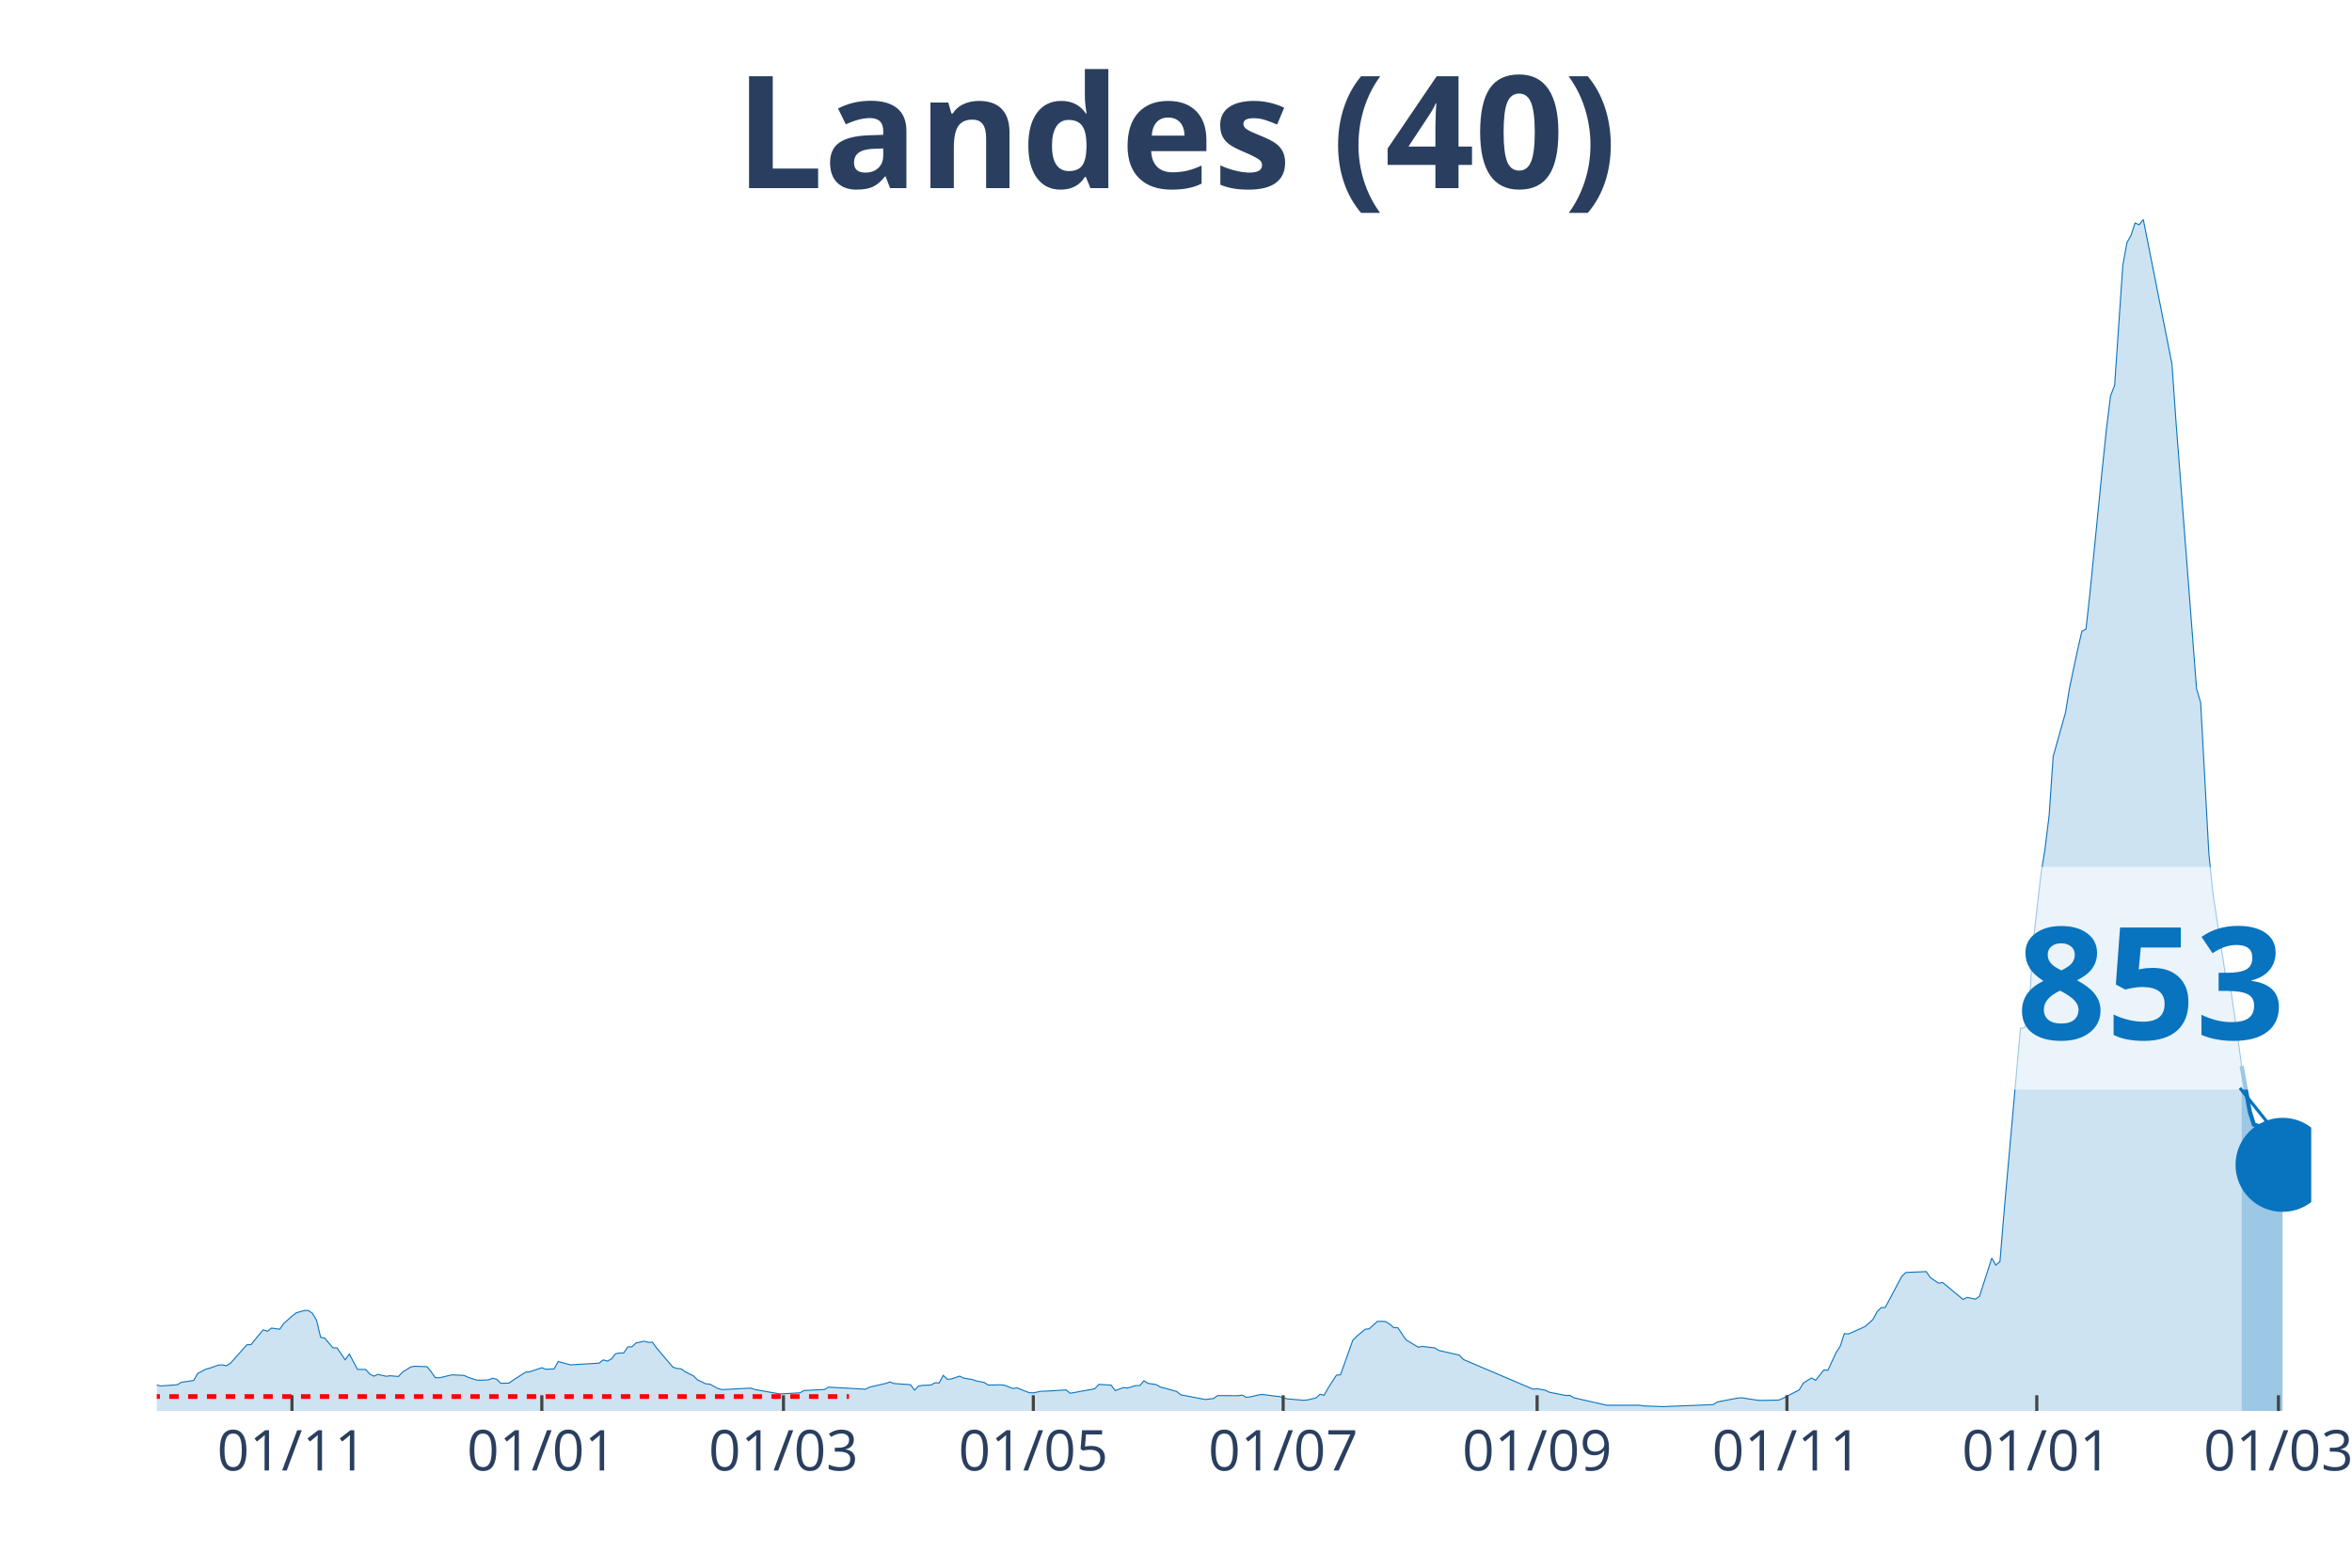
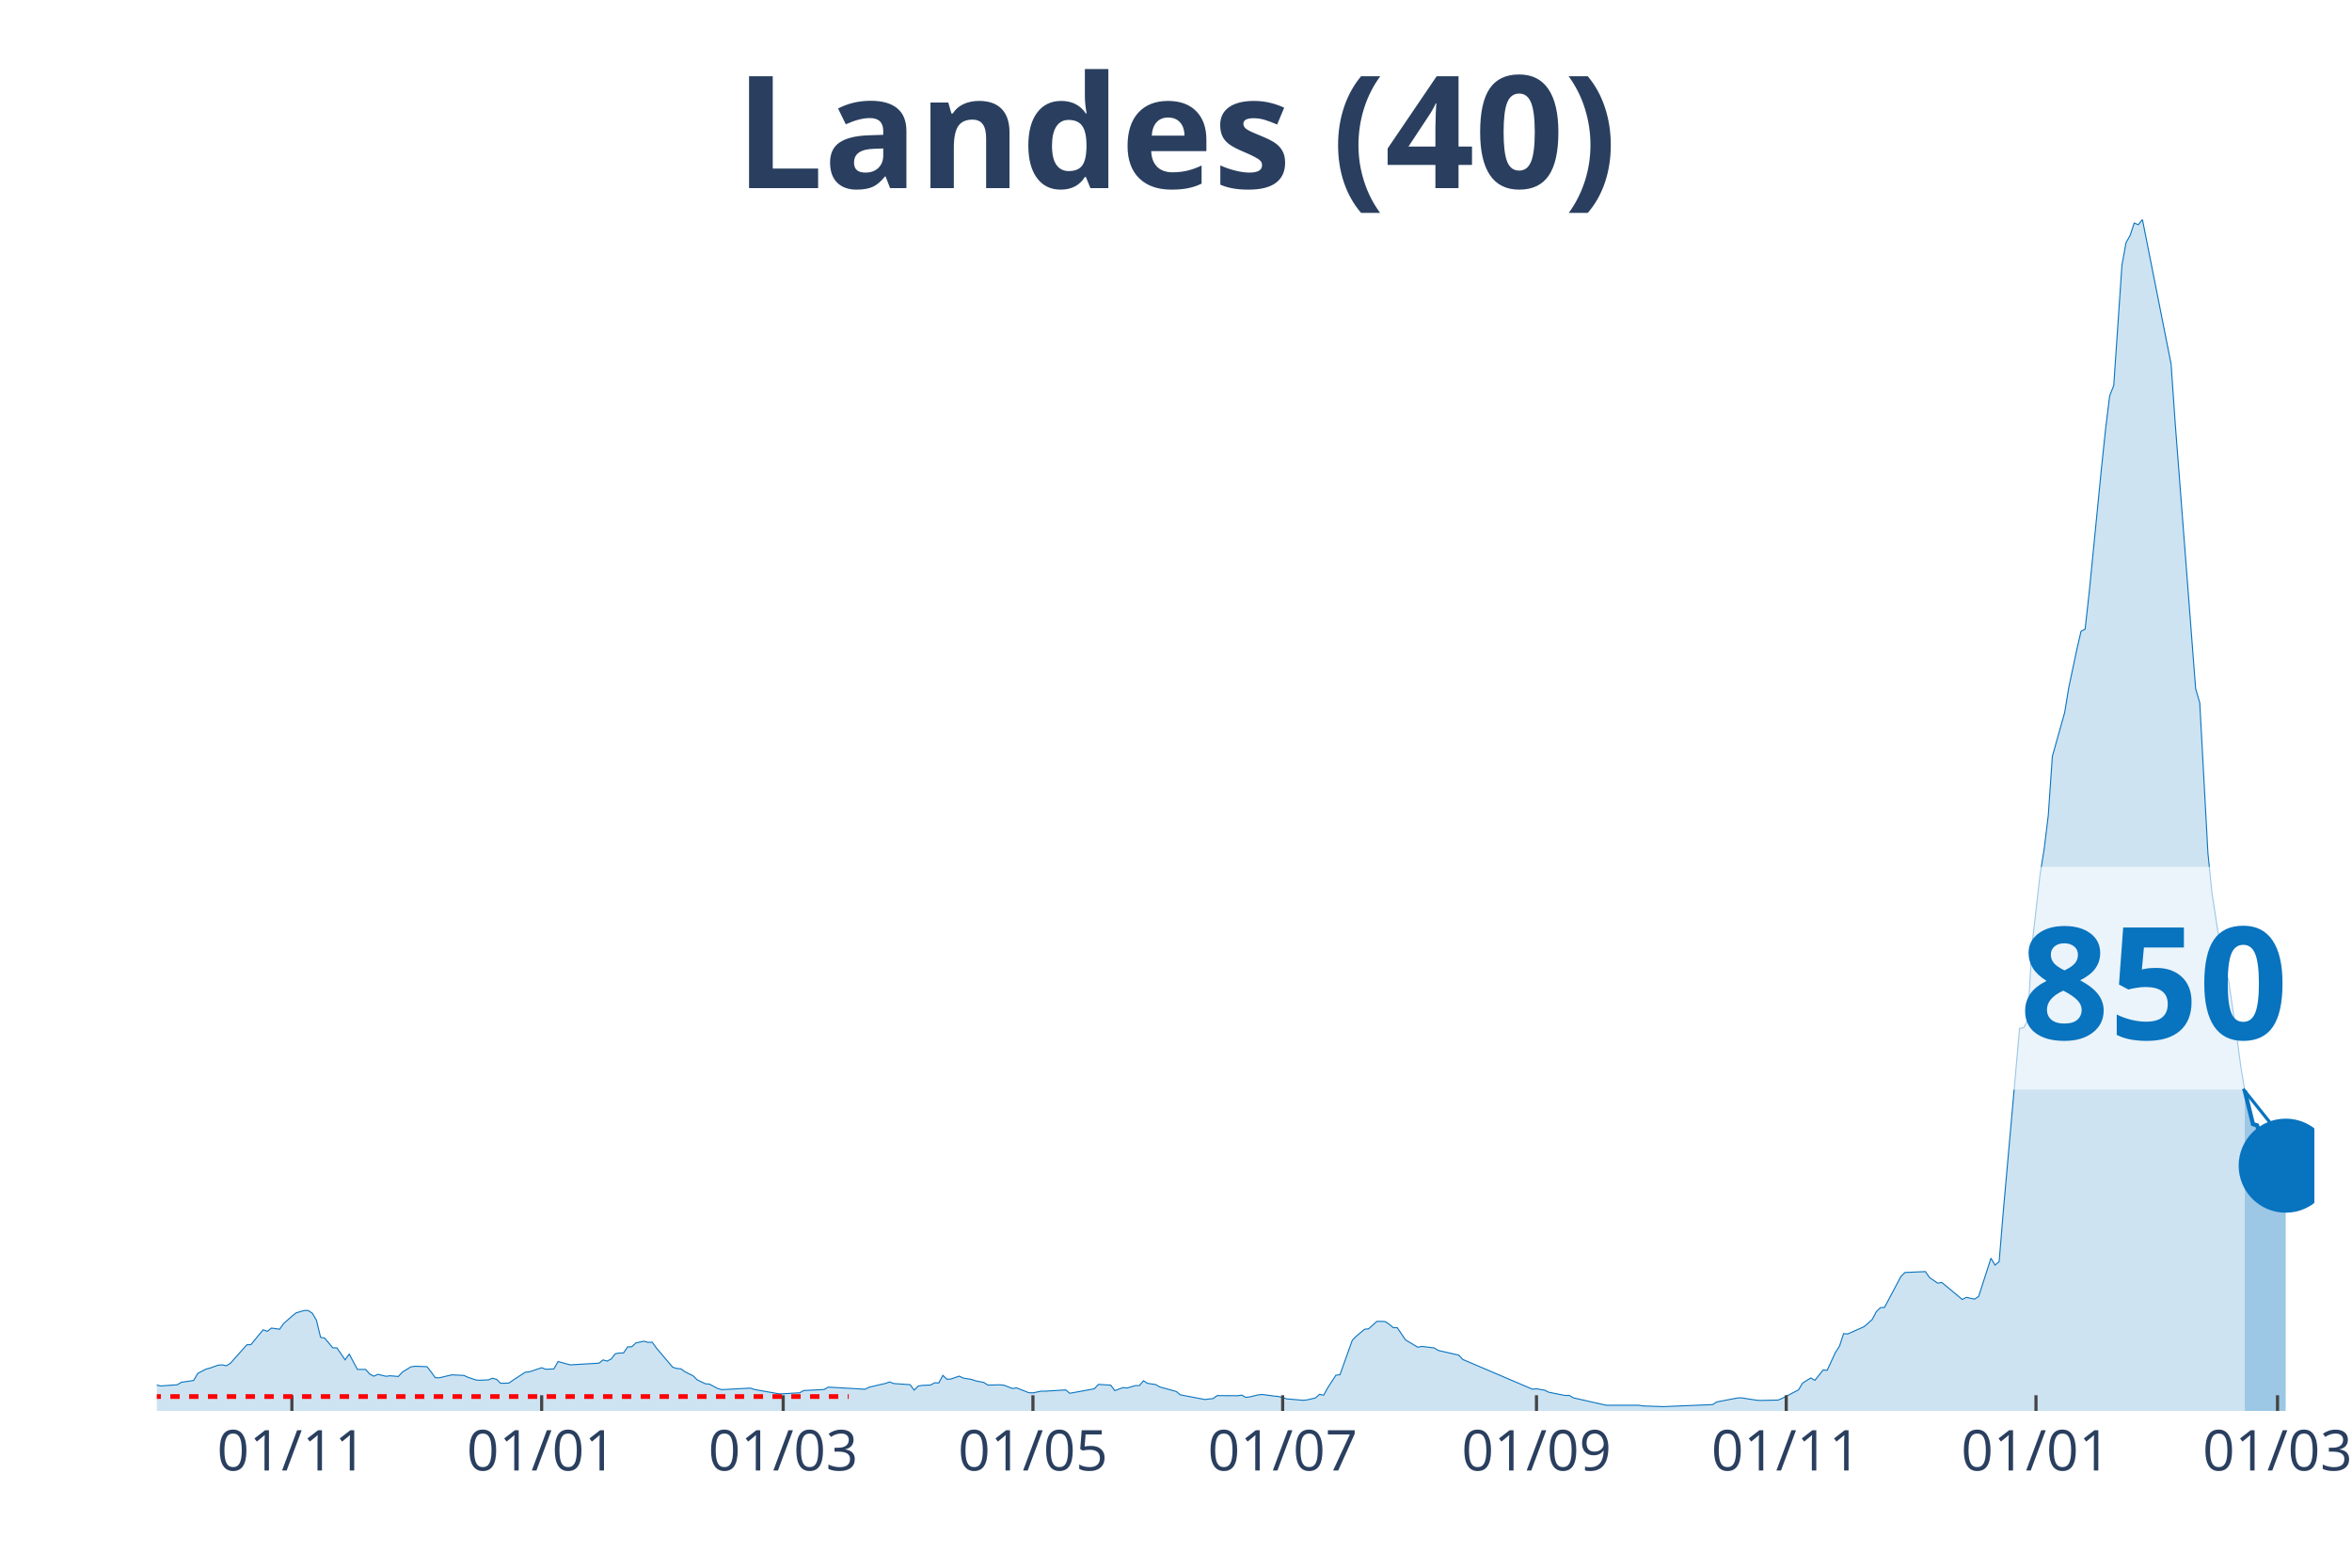
<svg xmlns="http://www.w3.org/2000/svg" class="main-svg" width="1125" height="750" style="" viewBox="0 0 750 500">
  <rect x="0" y="0" width="750" height="500" style="fill: rgb(0, 0, 0); fill-opacity: 0;" />
-   <defs id="defs-e9c2b5">
+   <defs id="defs-d3d62d">
    <g class="clips">
-       <clipPath id="clipe9c2b5xyplot" class="plotclip">
-         <rect width="687" height="380" />
+       <clipPath id="clipd3d62dxyplot" class="plotclip">
+         <rect width="688" height="380" />
      </clipPath>
-       <clipPath class="axesclip" id="clipe9c2b5x">
-         <rect x="50" y="0" width="687" height="500" />
+       <clipPath class="axesclip" id="clipd3d62dx">
+         <rect x="50" y="0" width="688" height="500" />
      </clipPath>
-       <clipPath class="axesclip" id="clipe9c2b5y">
+       <clipPath class="axesclip" id="clipd3d62dy">
        <rect x="0" y="70" width="750" height="380" />
      </clipPath>
-       <clipPath class="axesclip" id="clipe9c2b5xy">
-         <rect x="50" y="70" width="687" height="380" />
+       <clipPath class="axesclip" id="clipd3d62dxy">
+         <rect x="50" y="70" width="688" height="380" />
      </clipPath>
    </g>
    <g class="gradients" />
  </defs>
  <g class="bglayer">
-     <rect class="bg" x="50" y="70" width="687" height="380" style="fill: rgb(0, 0, 0); fill-opacity: 0; stroke-width: 0;" />
+     <rect class="bg" x="50" y="70" width="688" height="380" style="fill: rgb(0, 0, 0); fill-opacity: 0; stroke-width: 0;" />
  </g>
  <g class="layer-below">
    <g class="imagelayer" />
    <g class="shapelayer" />
  </g>
  <g class="cartesianlayer">
    <g class="subplot xy">
      <g class="layer-subplot">
        <g class="shapelayer" />
        <g class="imagelayer" />
      </g>
      <g class="gridlayer">
        <g class="x">
-           <path class="xgrid crisp" transform="translate(93.1,0)" d="M0,70v380" style="stroke: rgb(255, 255, 255); stroke-opacity: 1; stroke-width: 1px;" />
-           <path class="xgrid crisp" transform="translate(172.77,0)" d="M0,70v380" style="stroke: rgb(255, 255, 255); stroke-opacity: 1; stroke-width: 1px;" />
-           <path class="xgrid crisp" transform="translate(249.83,0)" d="M0,70v380" style="stroke: rgb(255, 255, 255); stroke-opacity: 1; stroke-width: 1px;" />
-           <path class="xgrid crisp" transform="translate(329.5,0)" d="M0,70v380" style="stroke: rgb(255, 255, 255); stroke-opacity: 1; stroke-width: 1px;" />
-           <path class="xgrid crisp" transform="translate(409.17,0)" d="M0,70v380" style="stroke: rgb(255, 255, 255); stroke-opacity: 1; stroke-width: 1px;" />
-           <path class="xgrid crisp" transform="translate(490.15,0)" d="M0,70v380" style="stroke: rgb(255, 255, 255); stroke-opacity: 1; stroke-width: 1px;" />
-           <path class="xgrid crisp" transform="translate(569.82,0)" d="M0,70v380" style="stroke: rgb(255, 255, 255); stroke-opacity: 1; stroke-width: 1px;" />
-           <path class="xgrid crisp" transform="translate(649.49,0)" d="M0,70v380" style="stroke: rgb(255, 255, 255); stroke-opacity: 1; stroke-width: 1px;" />
-           <path class="xgrid crisp" transform="translate(726.55,0)" d="M0,70v380" style="stroke: rgb(255, 255, 255); stroke-opacity: 1; stroke-width: 1px;" />
+           <path class="xgrid crisp" transform="translate(93.08,0)" d="M0,70v380" style="stroke: rgb(255, 255, 255); stroke-opacity: 1; stroke-width: 1px;" />
+           <path class="xgrid crisp" transform="translate(172.72,0)" d="M0,70v380" style="stroke: rgb(255, 255, 255); stroke-opacity: 1; stroke-width: 1px;" />
+           <path class="xgrid crisp" transform="translate(249.74,0)" d="M0,70v380" style="stroke: rgb(255, 255, 255); stroke-opacity: 1; stroke-width: 1px;" />
+           <path class="xgrid crisp" transform="translate(329.38,0)" d="M0,70v380" style="stroke: rgb(255, 255, 255); stroke-opacity: 1; stroke-width: 1px;" />
+           <path class="xgrid crisp" transform="translate(409.01,0)" d="M0,70v380" style="stroke: rgb(255, 255, 255); stroke-opacity: 1; stroke-width: 1px;" />
+           <path class="xgrid crisp" transform="translate(489.95,0)" d="M0,70v380" style="stroke: rgb(255, 255, 255); stroke-opacity: 1; stroke-width: 1px;" />
+           <path class="xgrid crisp" transform="translate(569.59,0)" d="M0,70v380" style="stroke: rgb(255, 255, 255); stroke-opacity: 1; stroke-width: 1px;" />
+           <path class="xgrid crisp" transform="translate(649.23,0)" d="M0,70v380" style="stroke: rgb(255, 255, 255); stroke-opacity: 1; stroke-width: 1px;" />
+           <path class="xgrid crisp" transform="translate(726.25,0)" d="M0,70v380" style="stroke: rgb(255, 255, 255); stroke-opacity: 1; stroke-width: 1px;" />
        </g>
        <g class="y" />
      </g>
      <g class="zerolinelayer" />
      <path class="xlines-below" />
      <path class="ylines-below" />
      <g class="overlines-below" />
      <g class="xaxislayer-below" />
      <g class="yaxislayer-below" />
      <g class="overaxes-below" />
-       <g class="plot" transform="translate(50, 70)" clip-path="url('#clipe9c2b5xyplot')">
+       <g class="plot" transform="translate(50, 70)" clip-path="url('#clipd3d62dxyplot')">
        <g class="scatterlayer mlayer">
-           <g class="trace scatter trace537126" style="stroke-miterlimit: 2;">
+           <g class="trace scatter trace5d3672" style="stroke-miterlimit: 2;">
            <g class="fills">
              <g>
-                 <path class="js-fill" d="M664.8,380L-177.63,380L-177.63,379.78L-52.24,378.79L-50.94,378.62L-32.65,375.87L-31.35,375.47L-27.43,373.75L-26.12,373.84L-22.2,373.1L-20.9,372.88L-16.98,372.05L-15.67,371.96L-13.06,371.43L-11.75,372.23L-5.22,372.68L-3.92,372.88L0,371.76L1.31,372.03L6.53,371.65L7.84,370.87L11.75,370.29L13.06,368.03L15.67,366.67L16.98,366.33L19.59,365.4L20.9,365.31L22.2,365.6L23.51,364.77L28.73,358.9L30.04,358.85L32.65,355.64L33.96,354.14L35.26,354.61L36.57,353.58L39.18,353.94L40.49,352.11L43.1,349.79L44.41,348.74L47.02,347.96L48.33,347.98L49.63,348.85L50.94,351.08L52.24,356.51L53.55,356.78L56.16,359.88L57.47,359.9L60.08,363.7L61.39,361.87L64,366.76L65.3,366.76L66.61,366.76L67.92,368.23L69.22,368.92L70.53,368.34L73.14,368.95L74.45,368.79L77.06,369.01L78.37,367.61L80.98,365.98L82.28,365.75L86.2,365.89L87.51,367.54L88.81,369.39L90.12,369.44L94.04,368.5L95.34,368.55L97.96,368.68L99.26,369.26L101.87,370.15L103.18,370.22L105.79,370.09L107.1,369.57L108.4,369.93L109.71,371.2L112.32,371.11L113.63,370.2L117.55,367.65L118.85,367.54L122.77,366.22L124.08,366.71L126.69,366.6L128,364.24L130.61,364.97L131.91,365.31L141.06,364.77L142.36,363.74L143.67,364.1L144.98,363.43L146.28,361.76L147.59,361.53L148.89,361.51L150.2,359.59L151.51,359.55L152.81,358.32L155.42,357.76L156.73,358.14L158.04,358.09L159.34,359.88L164.57,366.04L165.87,366.47L167.18,366.56L168.48,367.5L171.1,368.81L172.4,370.09L175.02,371.34L176.32,371.45L178.93,372.85L180.24,373.21L189.38,372.72L190.69,373.17L198.52,374.55L199.83,374.53L205.06,374.22L206.36,373.5L212.89,373.17L214.2,372.41L225.95,373.08L227.26,372.43L231.18,371.51L232.48,371.22L233.79,370.76L235.1,371.27L240.32,371.63L241.63,373.37L242.93,372.05L244.24,371.85L246.85,371.74L248.16,371.02L249.46,371.09L250.77,368.66L252.07,369.91L253.38,369.8L255.99,368.9L257.3,369.53L259.91,369.95L261.22,370.4L263.83,370.93L265.13,371.76L269.05,371.67L270.36,371.83L272.97,372.85L274.28,372.65L278.2,374.19L279.5,374.24L282.11,373.7L283.42,373.7L289.95,373.3L291.26,374.37L299.09,372.94L300.4,371.54L304.32,371.78L305.62,373.52L308.24,372.56L309.54,372.7L312.15,371.92L313.46,371.92L314.77,370.38L316.07,371.2L318.68,371.6L319.99,372.36L325.21,373.79L326.52,374.86L334.36,376.36L335.66,376.2L336.97,376.05L338.28,375.11L344.81,375.15L346.11,374.95L347.42,375.67L348.72,375.51L351.34,374.89L352.64,374.75L356.56,375.27L357.87,375.4L360.48,376.16L361.79,376.27L365.7,376.61L367.01,376.47L369.62,375.87L370.93,374.69L372.23,375L373.54,372.65L376.15,368.61L377.46,368.46L381.38,357.45L382.68,356.15L385.29,353.96L386.6,353.81L389.21,351.44L390.52,351.44L391.83,351.49L393.13,352.33L394.44,353.43L395.74,353.47L398.36,357.34L399.66,358.12L402.27,359.68L403.58,359.43L407.5,359.9L408.8,360.71L415.33,362.2L416.64,363.59L438.84,373.06L440.15,372.94L442.76,373.39L444.07,374.04L447.99,374.82L449.29,375.07L450.6,375.04L451.9,375.82L462.35,378.19L463.66,378.19L472.8,378.19L474.11,378.41L480.64,378.64L481.94,378.57L496.31,377.99L497.62,377.14L504.15,375.89L505.45,375.82L510.68,376.63L511.98,376.65L517.21,376.54L518.52,376L523.74,373.28L525.05,371.11L527.66,369.48L528.96,370.24L531.58,366.96L532.88,367.03L535.49,361.38L536.8,359.39L538.11,355.35L539.41,355.46L544.64,353.14L545.94,352.02L547.25,350.82L548.56,348.36L549.86,347.06L551.17,347L556.39,337.15L557.7,335.85L564.23,335.56L565.53,337.46L568.15,339.25L569.45,339.03L575.98,344.45L577.29,343.78L579.9,344.36L581.21,343.47L585.13,331.28L586.43,333.49L587.74,332.39L589.04,316.67L594.27,257.99L595.57,257.79L596.88,255.34L598.19,231.8L600.8,208.94L602.1,200.79L603.41,190.16L604.72,171.24L608.63,157.31L609.94,149.36L612.55,137.03L613.86,131.34L615.17,130.67L616.47,118.93L620.39,79.34L621.7,66.88L623,56.27L624.31,52.9L626.92,14.6L628.23,7.37L629.53,5.09L630.84,1.12L632.14,1.67L633.45,0L642.59,46.09L643.9,64.8L650.43,149.65L651.74,154.09L654.35,202.17L655.65,214.9L659.57,240.44L660.88,242.34L663.49,260.31L664.8,269.98" style="fill: rgb(8, 115, 191); fill-opacity: 0.2; stroke-width: 0;" />
+                 <path class="js-fill" d="M665.81,380L-177.55,380L-177.55,379.78L-52.22,378.79L-50.91,378.62L-32.64,375.87L-31.33,375.47L-27.42,373.75L-26.11,373.84L-22.19,373.1L-20.89,372.88L-16.97,372.05L-15.67,371.96L-13.06,371.43L-11.75,372.23L-5.22,372.68L-3.92,372.88L0,371.76L1.31,372.03L6.53,371.65L7.83,370.87L11.75,370.29L13.06,368.03L15.67,366.67L16.97,366.33L19.58,365.4L20.89,365.31L22.19,365.6L23.5,364.77L28.72,358.9L30.03,358.85L32.64,355.64L33.94,354.14L35.25,354.61L36.55,353.58L39.17,353.94L40.47,352.11L43.08,349.79L44.39,348.74L47,347.96L48.3,347.98L49.61,348.85L50.91,351.08L52.22,356.51L53.53,356.78L56.14,359.88L57.44,359.9L60.05,363.7L61.36,361.87L63.97,366.76L65.28,366.76L66.58,366.76L67.89,368.23L69.19,368.92L70.5,368.34L73.11,368.95L74.41,368.79L77.02,369.01L78.33,367.61L80.94,365.98L82.25,365.75L86.16,365.89L87.47,367.54L88.77,369.39L90.08,369.44L94,368.5L95.3,368.55L97.91,368.68L99.22,369.26L101.83,370.15L103.13,370.22L105.75,370.09L107.05,369.57L108.36,369.93L109.66,371.2L112.27,371.11L113.58,370.2L117.5,367.65L118.8,367.54L122.72,366.22L124.02,366.71L126.63,366.6L127.94,364.24L130.55,364.97L131.86,365.31L140.99,364.77L142.3,363.74L143.61,364.1L144.91,363.43L146.22,361.76L147.52,361.53L148.83,361.51L150.13,359.59L151.44,359.55L152.74,358.32L155.35,357.76L156.66,358.14L157.97,358.09L159.27,359.88L164.49,366.04L165.8,366.47L167.1,366.56L168.41,367.5L171.02,368.81L172.33,370.09L174.94,371.34L176.24,371.45L178.85,372.85L180.16,373.21L189.3,372.72L190.6,373.17L198.44,374.55L199.74,374.53L204.96,374.22L206.27,373.5L212.8,373.17L214.1,372.41L225.85,373.08L227.16,372.43L231.07,371.51L232.38,371.22L233.69,370.76L234.99,371.27L240.21,371.63L241.52,373.37L242.82,372.05L244.13,371.85L246.74,371.74L248.05,371.02L249.35,371.09L250.66,368.66L251.96,369.91L253.27,369.8L255.88,368.9L257.18,369.53L259.8,369.95L261.1,370.4L263.71,370.93L265.02,371.76L268.93,371.67L270.24,371.83L272.85,372.85L274.16,372.65L278.07,374.19L279.38,374.24L281.99,373.7L283.29,373.7L289.82,373.3L291.13,374.37L298.96,372.94L300.27,371.54L304.18,371.78L305.49,373.52L308.1,372.56L309.4,372.7L312.02,371.92L313.32,371.92L314.63,370.38L315.93,371.2L318.54,371.6L319.85,372.36L325.07,373.79L326.38,374.86L334.21,376.36L335.51,376.2L336.82,376.05L338.13,375.11L344.65,375.15L345.96,374.95L347.26,375.67L348.57,375.51L351.18,374.89L352.49,374.75L356.4,375.27L357.71,375.4L360.32,376.16L361.62,376.27L365.54,376.61L366.85,376.47L369.46,375.87L370.76,374.69L372.07,375L373.37,372.65L375.98,368.61L377.29,368.46L381.21,357.45L382.51,356.15L385.12,353.96L386.43,353.81L389.04,351.44L390.35,351.44L391.65,351.49L392.96,352.33L394.26,353.43L395.57,353.47L398.18,357.34L399.48,358.12L402.09,359.68L403.4,359.43L407.32,359.9L408.62,360.71L415.15,362.2L416.46,363.59L438.65,373.06L439.95,372.94L442.57,373.39L443.87,374.04L447.79,374.82L449.09,375.07L450.4,375.04L451.7,375.82L462.15,378.19L463.45,378.19L472.59,378.19L473.9,378.41L480.43,378.64L481.73,378.57L496.09,377.99L497.4,377.14L503.92,375.89L505.23,375.82L510.45,376.63L511.76,376.65L516.98,376.54L518.28,376L523.51,373.28L524.81,371.11L527.42,369.48L528.73,370.24L531.34,366.96L532.65,367.03L535.26,361.38L536.56,359.39L537.87,355.35L539.17,355.46L544.39,353.14L545.7,352.02L547.01,350.82L548.31,348.36L549.62,347.06L550.92,347L556.14,337.15L557.45,335.85L563.98,335.56L565.28,337.46L567.89,339.25L569.2,339.03L575.73,344.45L577.03,343.78L579.64,344.36L580.95,343.47L584.87,331.28L586.17,333.49L587.48,332.39L588.78,316.67L594,257.99L595.31,257.79L596.61,255.34L597.92,231.8L600.53,208.94L601.84,200.79L603.14,190.16L604.45,171.24L608.36,157.31L609.67,149.36L612.28,137.03L613.59,131.34L614.89,130.67L616.2,118.93L620.11,79.34L621.42,66.88L622.72,56.27L624.03,52.9L626.64,14.6L627.95,7.37L629.25,5.09L630.56,1.12L631.86,1.67L633.17,0L642.31,46.09L643.61,64.8L650.14,149.67L651.45,154.12L654.06,202.15L655.36,214.87L659.28,240.37L660.58,242.27L663.2,260.18L664.5,269.83L665.81,277.91" style="fill: rgb(8, 115, 191); fill-opacity: 0.2; stroke-width: 0;" />
              </g>
            </g>
            <g class="errorbars" />
            <g class="lines">
-               <path class="js-line" d="M-177.63,379.78L-52.24,378.79L-50.94,378.62L-32.65,375.87L-31.35,375.47L-27.43,373.75L-26.12,373.84L-22.2,373.1L-20.9,372.88L-16.98,372.05L-15.67,371.96L-13.06,371.43L-11.75,372.23L-5.22,372.68L-3.92,372.88L0,371.76L1.31,372.03L6.53,371.65L7.84,370.87L11.75,370.29L13.06,368.03L15.67,366.67L16.98,366.33L19.59,365.4L20.9,365.31L22.2,365.6L23.51,364.77L28.73,358.9L30.04,358.85L32.65,355.64L33.96,354.14L35.26,354.61L36.57,353.58L39.18,353.94L40.49,352.11L43.1,349.79L44.41,348.74L47.02,347.96L48.33,347.98L49.63,348.85L50.94,351.08L52.24,356.51L53.55,356.78L56.16,359.88L57.47,359.9L60.08,363.7L61.39,361.87L64,366.76L65.3,366.76L66.61,366.76L67.92,368.23L69.22,368.92L70.53,368.34L73.14,368.95L74.45,368.79L77.06,369.01L78.37,367.61L80.98,365.98L82.28,365.75L86.2,365.89L87.51,367.54L88.81,369.39L90.12,369.44L94.04,368.5L95.34,368.55L97.96,368.68L99.26,369.26L101.87,370.15L103.18,370.22L105.79,370.09L107.1,369.57L108.4,369.93L109.71,371.2L112.32,371.11L113.63,370.2L117.55,367.65L118.85,367.54L122.77,366.22L124.08,366.71L126.69,366.6L128,364.24L130.61,364.97L131.91,365.31L141.06,364.77L142.36,363.74L143.67,364.1L144.98,363.43L146.28,361.76L147.59,361.53L148.89,361.51L150.2,359.59L151.51,359.55L152.81,358.32L155.42,357.76L156.73,358.14L158.04,358.09L159.34,359.88L164.57,366.04L165.87,366.47L167.18,366.56L168.48,367.5L171.1,368.81L172.4,370.09L175.02,371.34L176.32,371.45L178.93,372.85L180.24,373.21L189.38,372.72L190.69,373.17L198.52,374.55L199.83,374.53L205.06,374.22L206.36,373.5L212.89,373.17L214.2,372.41L225.95,373.08L227.26,372.43L231.18,371.51L232.48,371.22L233.79,370.76L235.1,371.27L240.32,371.63L241.63,373.37L242.93,372.05L244.24,371.85L246.85,371.74L248.16,371.02L249.46,371.09L250.77,368.66L252.07,369.91L253.38,369.8L255.99,368.9L257.3,369.53L259.91,369.95L261.22,370.4L263.83,370.93L265.13,371.76L269.05,371.67L270.36,371.83L272.97,372.85L274.28,372.65L278.2,374.19L279.5,374.24L282.11,373.7L283.42,373.7L289.95,373.3L291.26,374.37L299.09,372.94L300.4,371.54L304.32,371.78L305.62,373.52L308.24,372.56L309.54,372.7L312.15,371.92L313.46,371.92L314.77,370.38L316.07,371.2L318.68,371.6L319.99,372.36L325.21,373.79L326.52,374.86L334.36,376.36L335.66,376.2L336.97,376.05L338.28,375.11L344.81,375.15L346.11,374.95L347.42,375.67L348.72,375.51L351.34,374.89L352.64,374.75L356.56,375.27L357.87,375.4L360.48,376.16L361.79,376.27L365.7,376.61L367.01,376.47L369.62,375.87L370.93,374.69L372.23,375L373.54,372.65L376.15,368.61L377.46,368.46L381.38,357.45L382.68,356.15L385.29,353.96L386.6,353.81L389.21,351.44L390.52,351.44L391.83,351.49L393.13,352.33L394.44,353.43L395.74,353.47L398.36,357.34L399.66,358.12L402.27,359.68L403.58,359.43L407.5,359.9L408.8,360.71L415.33,362.2L416.64,363.59L438.84,373.06L440.15,372.94L442.76,373.39L444.07,374.04L447.99,374.82L449.29,375.07L450.6,375.04L451.9,375.82L462.35,378.19L463.66,378.19L472.8,378.19L474.11,378.41L480.64,378.64L481.94,378.57L496.31,377.99L497.62,377.14L504.15,375.89L505.45,375.82L510.68,376.63L511.98,376.65L517.21,376.54L518.52,376L523.74,373.28L525.05,371.11L527.66,369.48L528.96,370.24L531.58,366.96L532.88,367.03L535.49,361.38L536.8,359.39L538.11,355.35L539.41,355.46L544.64,353.14L545.94,352.02L547.25,350.82L548.56,348.36L549.86,347.06L551.17,347L556.39,337.15L557.7,335.85L564.23,335.56L565.53,337.46L568.15,339.25L569.45,339.03L575.98,344.45L577.29,343.78L579.9,344.36L581.21,343.47L585.13,331.28L586.43,333.49L587.74,332.39L589.04,316.67L594.27,257.99L595.57,257.79L596.88,255.34L598.19,231.8L600.8,208.94L602.1,200.79L603.41,190.16L604.72,171.24L608.63,157.31L609.94,149.36L612.55,137.03L613.86,131.34L615.17,130.67L616.47,118.93L620.39,79.34L621.7,66.88L623,56.27L624.31,52.9L626.92,14.6L628.23,7.37L629.53,5.09L630.84,1.12L632.14,1.67L633.45,0L642.59,46.09L643.9,64.8L650.43,149.65L651.74,154.09L654.35,202.17L655.65,214.9L659.57,240.44L660.88,242.34L663.49,260.31L664.8,269.98" style="vector-effect: non-scaling-stroke; fill: none; stroke: rgb(8, 115, 191); stroke-opacity: 1; stroke-width: 0.5px; opacity: 1;" />
+               <path class="js-line" d="M-177.55,379.78L-52.22,378.79L-50.91,378.62L-32.64,375.87L-31.33,375.47L-27.42,373.75L-26.11,373.84L-22.19,373.1L-20.89,372.88L-16.97,372.05L-15.67,371.96L-13.06,371.43L-11.75,372.23L-5.22,372.68L-3.92,372.88L0,371.76L1.31,372.03L6.53,371.65L7.83,370.87L11.75,370.29L13.06,368.03L15.67,366.67L16.97,366.33L19.58,365.4L20.89,365.31L22.19,365.6L23.5,364.77L28.72,358.9L30.03,358.85L32.64,355.64L33.94,354.14L35.25,354.61L36.55,353.58L39.17,353.94L40.47,352.11L43.08,349.79L44.39,348.74L47,347.96L48.3,347.98L49.61,348.85L50.91,351.08L52.22,356.51L53.53,356.78L56.14,359.88L57.44,359.9L60.05,363.7L61.36,361.87L63.97,366.76L65.28,366.76L66.58,366.76L67.89,368.23L69.19,368.92L70.5,368.34L73.11,368.95L74.41,368.79L77.02,369.01L78.33,367.61L80.94,365.98L82.25,365.75L86.16,365.89L87.47,367.54L88.77,369.39L90.08,369.44L94,368.5L95.3,368.55L97.91,368.68L99.22,369.26L101.83,370.15L103.13,370.22L105.75,370.09L107.05,369.57L108.36,369.93L109.66,371.2L112.27,371.11L113.58,370.2L117.5,367.65L118.8,367.54L122.72,366.22L124.02,366.71L126.63,366.6L127.94,364.24L130.55,364.97L131.86,365.31L140.99,364.77L142.3,363.74L143.61,364.1L144.91,363.43L146.22,361.76L147.52,361.53L148.83,361.51L150.13,359.59L151.44,359.55L152.74,358.32L155.35,357.76L156.66,358.14L157.97,358.09L159.27,359.88L164.49,366.04L165.8,366.47L167.1,366.56L168.41,367.5L171.02,368.81L172.33,370.09L174.94,371.34L176.24,371.45L178.85,372.85L180.16,373.21L189.3,372.72L190.6,373.17L198.44,374.55L199.74,374.53L204.96,374.22L206.27,373.5L212.8,373.17L214.1,372.41L225.85,373.08L227.16,372.43L231.07,371.51L232.38,371.22L233.69,370.76L234.99,371.27L240.21,371.63L241.52,373.37L242.82,372.05L244.13,371.85L246.74,371.74L248.05,371.02L249.35,371.09L250.66,368.66L251.96,369.91L253.27,369.8L255.88,368.9L257.18,369.53L259.8,369.95L261.1,370.4L263.71,370.93L265.02,371.76L268.93,371.67L270.24,371.83L272.85,372.85L274.16,372.65L278.07,374.19L279.38,374.24L281.99,373.7L283.29,373.7L289.82,373.3L291.13,374.37L298.96,372.94L300.27,371.54L304.18,371.78L305.49,373.52L308.1,372.56L309.4,372.7L312.02,371.92L313.32,371.92L314.63,370.38L315.93,371.2L318.54,371.6L319.85,372.36L325.07,373.79L326.38,374.86L334.21,376.36L335.51,376.2L336.82,376.05L338.13,375.11L344.65,375.15L345.96,374.95L347.26,375.67L348.57,375.51L351.18,374.89L352.49,374.75L356.4,375.27L357.71,375.4L360.32,376.16L361.62,376.27L365.54,376.61L366.85,376.47L369.46,375.87L370.76,374.69L372.07,375L373.37,372.65L375.98,368.61L377.29,368.46L381.21,357.45L382.51,356.15L385.12,353.96L386.43,353.81L389.04,351.44L390.35,351.44L391.65,351.49L392.96,352.33L394.26,353.43L395.57,353.47L398.18,357.34L399.48,358.12L402.09,359.68L403.4,359.43L407.32,359.9L408.62,360.71L415.15,362.2L416.46,363.59L438.65,373.06L439.95,372.94L442.57,373.39L443.87,374.04L447.79,374.82L449.09,375.07L450.4,375.04L451.7,375.82L462.15,378.19L463.45,378.19L472.59,378.19L473.9,378.41L480.43,378.64L481.73,378.57L496.09,377.99L497.4,377.14L503.92,375.89L505.23,375.82L510.45,376.63L511.76,376.65L516.98,376.54L518.28,376L523.51,373.28L524.81,371.11L527.42,369.48L528.73,370.24L531.34,366.96L532.65,367.03L535.26,361.38L536.56,359.39L537.87,355.35L539.17,355.46L544.39,353.14L545.7,352.02L547.01,350.82L548.31,348.36L549.62,347.06L550.92,347L556.14,337.15L557.45,335.85L563.98,335.56L565.28,337.46L567.89,339.25L569.2,339.03L575.73,344.45L577.03,343.78L579.64,344.36L580.95,343.47L584.87,331.28L586.17,333.49L587.48,332.39L588.78,316.67L594,257.99L595.31,257.79L596.61,255.34L597.92,231.8L600.53,208.94L601.84,200.79L603.14,190.16L604.45,171.24L608.36,157.31L609.67,149.36L612.28,137.03L613.59,131.34L614.89,130.67L616.2,118.93L620.11,79.34L621.42,66.88L622.72,56.27L624.03,52.9L626.64,14.6L627.95,7.37L629.25,5.09L630.56,1.12L631.86,1.67L633.17,0L642.31,46.09L643.61,64.8L650.14,149.67L651.45,154.12L654.06,202.15L655.36,214.87L659.28,240.37L660.58,242.27L663.2,260.18L664.5,269.83L665.81,277.91" style="vector-effect: non-scaling-stroke; fill: none; stroke: rgb(8, 115, 191); stroke-opacity: 1; stroke-width: 0.5px; opacity: 1;" />
            </g>
            <g class="points" />
            <g class="text" />
          </g>
-           <g class="trace scatter trace51ac46" style="stroke-miterlimit: 2;">
+           <g class="trace scatter tracec5d242" style="stroke-miterlimit: 2;">
            <g class="fills">
              <g>
-                 <path class="js-fill" d="M677.86,380L664.8,380L664.8,269.98L667.41,284.54L668.71,288.67L670.02,289.08L671.33,292.22L672.63,296.33L673.94,297.38L677.86,301.51" style="fill: rgb(8, 115, 191); fill-opacity: 0.4; stroke-width: 0;" />
+                 <path class="js-fill" d="M678.86,380L665.81,380L665.81,277.91L668.42,288.52L669.72,288.92L672.33,296.27L673.64,297.29L677.56,301.36L678.86,301.78" style="fill: rgb(8, 115, 191); fill-opacity: 0.4; stroke-width: 0;" />
              </g>
            </g>
            <g class="errorbars" />
            <g class="lines">
-               <path class="js-line" d="M664.8,269.98L667.41,284.54L668.71,288.67L670.02,289.08L671.33,292.22L672.63,296.33L673.94,297.38L677.86,301.51" style="vector-effect: non-scaling-stroke; fill: none; stroke: rgb(8, 115, 191); stroke-opacity: 1; stroke-width: 2px; opacity: 1;" />
+               <path class="js-line" d="M665.81,277.91L668.42,288.52L669.72,288.92L672.33,296.27L673.64,297.29L677.56,301.36L678.86,301.78" style="vector-effect: non-scaling-stroke; fill: none; stroke: rgb(8, 115, 191); stroke-opacity: 1; stroke-width: 2px; opacity: 1;" />
            </g>
            <g class="points" />
            <g class="text" />
          </g>
-           <g class="trace scatter traceae1e58" style="stroke-miterlimit: 2; opacity: 1;">
+           <g class="trace scatter tracec88156" style="stroke-miterlimit: 2; opacity: 1;">
            <g class="fills" />
            <g class="errorbars" />
            <g class="lines" />
            <g class="points">
-               <path class="point" transform="translate(677.86,301.51)" d="M15,0A15,15 0 1,1 0,-15A15,15 0 0,1 15,0Z" style="opacity: 1; stroke-width: 0px; fill: rgb(8, 115, 191); fill-opacity: 1;" />
+               <path class="point" transform="translate(678.86,301.78)" d="M15,0A15,15 0 1,1 0,-15A15,15 0 0,1 15,0Z" style="opacity: 1; stroke-width: 0px; fill: rgb(8, 115, 191); fill-opacity: 1;" />
            </g>
            <g class="text" />
          </g>
        </g>
      </g>
      <g class="overplot" />
      <path class="xlines-above crisp" style="fill: none; stroke-width: 1px; stroke: rgb(0, 0, 0); stroke-opacity: 0;" d="" />
      <path class="ylines-above crisp" style="fill: none;" d="M0,0" />
      <g class="overlines-above" />
      <g class="xaxislayer-above">
-         <path class="xtick ticks crisp" d="M0,450v-5" transform="translate(93.1,0)" style="stroke: rgb(68, 68, 68); stroke-opacity: 1; stroke-width: 1px;" />
-         <path class="xtick ticks crisp" d="M0,450v-5" transform="translate(172.77,0)" style="stroke: rgb(68, 68, 68); stroke-opacity: 1; stroke-width: 1px;" />
-         <path class="xtick ticks crisp" d="M0,450v-5" transform="translate(249.83,0)" style="stroke: rgb(68, 68, 68); stroke-opacity: 1; stroke-width: 1px;" />
-         <path class="xtick ticks crisp" d="M0,450v-5" transform="translate(329.5,0)" style="stroke: rgb(68, 68, 68); stroke-opacity: 1; stroke-width: 1px;" />
-         <path class="xtick ticks crisp" d="M0,450v-5" transform="translate(409.17,0)" style="stroke: rgb(68, 68, 68); stroke-opacity: 1; stroke-width: 1px;" />
-         <path class="xtick ticks crisp" d="M0,450v-5" transform="translate(490.15,0)" style="stroke: rgb(68, 68, 68); stroke-opacity: 1; stroke-width: 1px;" />
-         <path class="xtick ticks crisp" d="M0,450v-5" transform="translate(569.82,0)" style="stroke: rgb(68, 68, 68); stroke-opacity: 1; stroke-width: 1px;" />
-         <path class="xtick ticks crisp" d="M0,450v-5" transform="translate(649.49,0)" style="stroke: rgb(68, 68, 68); stroke-opacity: 1; stroke-width: 1px;" />
-         <path class="xtick ticks crisp" d="M0,450v-5" transform="translate(726.55,0)" style="stroke: rgb(68, 68, 68); stroke-opacity: 1; stroke-width: 1px;" />
+         <path class="xtick ticks crisp" d="M0,450v-5" transform="translate(93.08,0)" style="stroke: rgb(68, 68, 68); stroke-opacity: 1; stroke-width: 1px;" />
+         <path class="xtick ticks crisp" d="M0,450v-5" transform="translate(172.72,0)" style="stroke: rgb(68, 68, 68); stroke-opacity: 1; stroke-width: 1px;" />
+         <path class="xtick ticks crisp" d="M0,450v-5" transform="translate(249.74,0)" style="stroke: rgb(68, 68, 68); stroke-opacity: 1; stroke-width: 1px;" />
+         <path class="xtick ticks crisp" d="M0,450v-5" transform="translate(329.38,0)" style="stroke: rgb(68, 68, 68); stroke-opacity: 1; stroke-width: 1px;" />
+         <path class="xtick ticks crisp" d="M0,450v-5" transform="translate(409.01,0)" style="stroke: rgb(68, 68, 68); stroke-opacity: 1; stroke-width: 1px;" />
+         <path class="xtick ticks crisp" d="M0,450v-5" transform="translate(489.95,0)" style="stroke: rgb(68, 68, 68); stroke-opacity: 1; stroke-width: 1px;" />
+         <path class="xtick ticks crisp" d="M0,450v-5" transform="translate(569.59,0)" style="stroke: rgb(68, 68, 68); stroke-opacity: 1; stroke-width: 1px;" />
+         <path class="xtick ticks crisp" d="M0,450v-5" transform="translate(649.23,0)" style="stroke: rgb(68, 68, 68); stroke-opacity: 1; stroke-width: 1px;" />
+         <path class="xtick ticks crisp" d="M0,450v-5" transform="translate(726.25,0)" style="stroke: rgb(68, 68, 68); stroke-opacity: 1; stroke-width: 1px;" />
        <g class="xtick">
-           <text text-anchor="middle" x="0" y="469" transform="translate(93.1,0)" style="font-family: 'Open Sans', verdana, arial, sans-serif; font-size: 18px; fill: rgb(42, 63, 95); fill-opacity: 1; white-space: pre;">01/11</text>
+           <text text-anchor="middle" x="0" y="469" transform="translate(93.08,0)" style="font-family: 'Open Sans', verdana, arial, sans-serif; font-size: 18px; fill: rgb(42, 63, 95); fill-opacity: 1; white-space: pre;">01/11</text>
        </g>
        <g class="xtick">
-           <text text-anchor="middle" x="0" y="469" transform="translate(172.77,0)" style="font-family: 'Open Sans', verdana, arial, sans-serif; font-size: 18px; fill: rgb(42, 63, 95); fill-opacity: 1; white-space: pre;">01/01</text>
+           <text text-anchor="middle" x="0" y="469" transform="translate(172.72,0)" style="font-family: 'Open Sans', verdana, arial, sans-serif; font-size: 18px; fill: rgb(42, 63, 95); fill-opacity: 1; white-space: pre;">01/01</text>
        </g>
        <g class="xtick">
-           <text text-anchor="middle" x="0" y="469" transform="translate(249.83,0)" style="font-family: 'Open Sans', verdana, arial, sans-serif; font-size: 18px; fill: rgb(42, 63, 95); fill-opacity: 1; white-space: pre;">01/03</text>
+           <text text-anchor="middle" x="0" y="469" transform="translate(249.74,0)" style="font-family: 'Open Sans', verdana, arial, sans-serif; font-size: 18px; fill: rgb(42, 63, 95); fill-opacity: 1; white-space: pre;">01/03</text>
        </g>
        <g class="xtick">
-           <text text-anchor="middle" x="0" y="469" transform="translate(329.5,0)" style="font-family: 'Open Sans', verdana, arial, sans-serif; font-size: 18px; fill: rgb(42, 63, 95); fill-opacity: 1; white-space: pre;">01/05</text>
+           <text text-anchor="middle" x="0" y="469" transform="translate(329.38,0)" style="font-family: 'Open Sans', verdana, arial, sans-serif; font-size: 18px; fill: rgb(42, 63, 95); fill-opacity: 1; white-space: pre;">01/05</text>
        </g>
        <g class="xtick">
-           <text text-anchor="middle" x="0" y="469" transform="translate(409.17,0)" style="font-family: 'Open Sans', verdana, arial, sans-serif; font-size: 18px; fill: rgb(42, 63, 95); fill-opacity: 1; white-space: pre;">01/07</text>
+           <text text-anchor="middle" x="0" y="469" transform="translate(409.01,0)" style="font-family: 'Open Sans', verdana, arial, sans-serif; font-size: 18px; fill: rgb(42, 63, 95); fill-opacity: 1; white-space: pre;">01/07</text>
        </g>
        <g class="xtick">
-           <text text-anchor="middle" x="0" y="469" transform="translate(490.15,0)" style="font-family: 'Open Sans', verdana, arial, sans-serif; font-size: 18px; fill: rgb(42, 63, 95); fill-opacity: 1; white-space: pre;">01/09</text>
+           <text text-anchor="middle" x="0" y="469" transform="translate(489.95,0)" style="font-family: 'Open Sans', verdana, arial, sans-serif; font-size: 18px; fill: rgb(42, 63, 95); fill-opacity: 1; white-space: pre;">01/09</text>
        </g>
        <g class="xtick">
-           <text text-anchor="middle" x="0" y="469" transform="translate(569.82,0)" style="font-family: 'Open Sans', verdana, arial, sans-serif; font-size: 18px; fill: rgb(42, 63, 95); fill-opacity: 1; white-space: pre;">01/11</text>
+           <text text-anchor="middle" x="0" y="469" transform="translate(569.59,0)" style="font-family: 'Open Sans', verdana, arial, sans-serif; font-size: 18px; fill: rgb(42, 63, 95); fill-opacity: 1; white-space: pre;">01/11</text>
        </g>
        <g class="xtick">
-           <text text-anchor="middle" x="0" y="469" transform="translate(649.49,0)" style="font-family: 'Open Sans', verdana, arial, sans-serif; font-size: 18px; fill: rgb(42, 63, 95); fill-opacity: 1; white-space: pre;">01/01</text>
+           <text text-anchor="middle" x="0" y="469" transform="translate(649.23,0)" style="font-family: 'Open Sans', verdana, arial, sans-serif; font-size: 18px; fill: rgb(42, 63, 95); fill-opacity: 1; white-space: pre;">01/01</text>
        </g>
        <g class="xtick">
-           <text text-anchor="middle" x="0" y="469" transform="translate(726.55,0)" style="font-family: 'Open Sans', verdana, arial, sans-serif; font-size: 18px; fill: rgb(42, 63, 95); fill-opacity: 1; white-space: pre;">01/03</text>
+           <text text-anchor="middle" x="0" y="469" transform="translate(726.25,0)" style="font-family: 'Open Sans', verdana, arial, sans-serif; font-size: 18px; fill: rgb(42, 63, 95); fill-opacity: 1; white-space: pre;">01/03</text>
        </g>
      </g>
      <g class="yaxislayer-above" />
      <g class="overaxes-above" />
    </g>
  </g>
  <g class="polarlayer" />
  <g class="ternarylayer" />
  <g class="geolayer" />
  <g class="funnelarealayer" />
  <g class="pielayer" />
  <g class="treemaplayer" />
  <g class="sunburstlayer" />
  <g class="glimages" />
-   <defs id="topdefs-e9c2b5">
+   <defs id="topdefs-d3d62d">
    <g class="clips" />
  </defs>
  <g class="layer-above">
    <g class="imagelayer" />
    <g class="shapelayer">
-       <path data-index="0" fill-rule="evenodd" d="M-684.02,445.4L270.73,445.4" clip-path="url('#clipe9c2b5xy')" style="opacity: 1; stroke: rgb(255, 0, 0); stroke-opacity: 1; fill: rgb(0, 0, 0); fill-opacity: 0; stroke-dasharray: 3px, 3px; stroke-width: 1.5px;" />
+       <path data-index="0" fill-rule="evenodd" d="M-683.69,445.4L270.63,445.4" clip-path="url('#clipd3d62dxy')" style="opacity: 1; stroke: rgb(255, 0, 0); stroke-opacity: 1; fill: rgb(0, 0, 0); fill-opacity: 0; stroke-dasharray: 3px, 3px; stroke-width: 1.5px;" />
    </g>
  </g>
  <g class="infolayer">
    <g class="g-gtitle">
      <text class="gtitle" x="375" y="25" text-anchor="middle" dy="0.7em" style="font-family: 'Open Sans', verdana, arial, sans-serif; font-size: 50px; fill: rgb(42, 63, 95); opacity: 1; font-weight: normal; white-space: pre;">
        <tspan style="font-weight:bold">Landes (40)</tspan>
      </text>
    </g>
    <g class="g-xtitle" />
    <g class="annotation" data-index="0" style="opacity: 1;">
-       <g class="annotation-text-g" transform="rotate(0,685.86,311.51)">
-         <g class="cursor-pointer" transform="translate(628, 276)">
+       <g class="annotation-text-g" transform="rotate(0,686.86,311.78)">
+         <g class="cursor-pointer" transform="translate(629, 276)">
          <rect class="bg" x="0.5" y="0.5" width="115" height="71" style="stroke-width: 1px; stroke: rgb(0, 0, 0); stroke-opacity: 0; fill: rgb(255, 255, 255); fill-opacity: 0.6;" />
          <text class="annotation-text" text-anchor="middle" x="57.812" y="55.5" style="font-family: 'Open Sans', verdana, arial, sans-serif; font-size: 50px; fill: rgb(8, 115, 191); fill-opacity: 1; white-space: pre;">
-             <tspan style="font-weight:bold">853 </tspan>
+             <tspan style="font-weight:bold">850 </tspan>
          </text>
        </g>
      </g>
      <g class="annotation-arrow-g" style="opacity: 1;">
-         <path d="M714.26,347.01L725.86,361.51" style="stroke-width: 1px; stroke: rgb(8, 115, 191); stroke-opacity: 1; stroke-dasharray: 0px, 0px, 18.569px, 18.569px;" />
+         <path d="M715.26,347.28L726.86,361.78" style="stroke-width: 1px; stroke: rgb(8, 115, 191); stroke-opacity: 1; stroke-dasharray: 0px, 0px, 18.569px, 18.569px;" />
      </g>
    </g>
  </g>
</svg>
